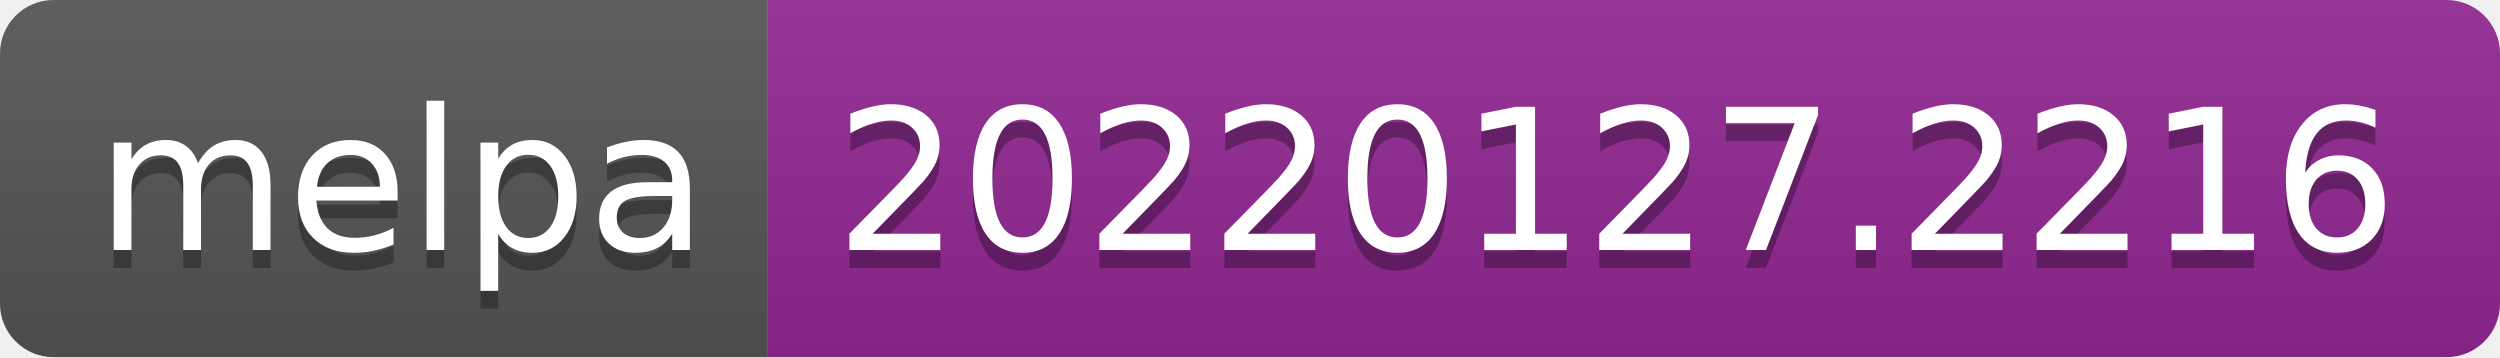
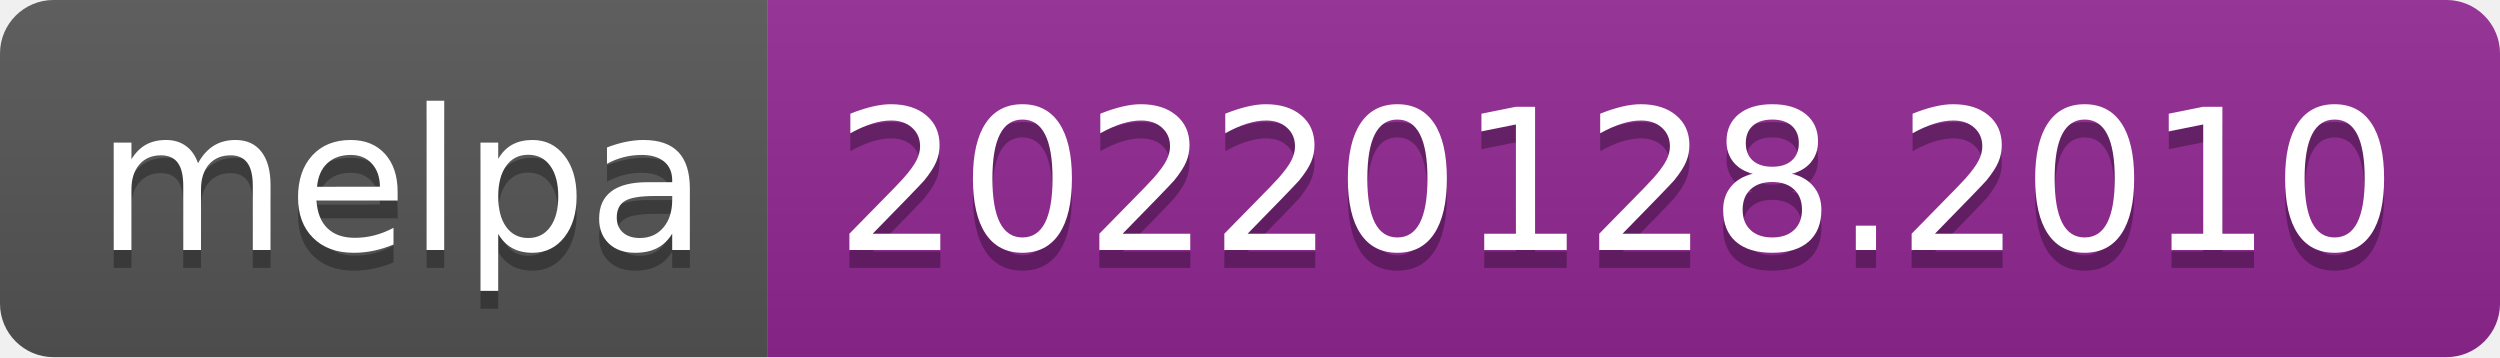
- <svg xmlns="http://www.w3.org/2000/svg" width="140" height="20" role="img" aria-label="melpa: 20220127.2216">
+ <svg xmlns="http://www.w3.org/2000/svg" width="140" height="20" role="img" aria-label="melpa: 20220128.2010">
  <linearGradient id="s" x2="0" y2="100%">
    <stop offset="0" stop-color="#bbb" stop-opacity=".1" />
    <stop offset="1" stop-opacity=".1" />
  </linearGradient>
  <clipPath id="r">
    <rect width="140" height="20" rx="3" fill="#fff" />
  </clipPath>
  <g clip-path="url(#r)">
    <rect width="43" height="20" fill="#555" />
    <rect x="43" width="97" height="20" fill="#922793" />
    <rect width="140" height="20" fill="url(#s)" />
  </g>
  <g fill="#fff" text-anchor="middle" font-family="Verdana,Geneva,DejaVu Sans,sans-serif" text-rendering="geometricPrecision" font-size="110">
    <text aria-hidden="true" x="225" y="150" fill="#010101" fill-opacity=".3" transform="scale(.1)" textLength="330">melpa</text>
    <text x="225" y="140" transform="scale(.1)" fill="#fff" textLength="330">melpa</text>
-     <text aria-hidden="true" x="905" y="150" fill="#010101" fill-opacity=".3" transform="scale(.1)" textLength="870">20220127.2216</text>
-     <text x="905" y="140" transform="scale(.1)" fill="#fff" textLength="870">20220127.2216</text>
+     <text aria-hidden="true" x="905" y="150" fill="#010101" fill-opacity=".3" transform="scale(.1)" textLength="870">20220128.2010</text>
+     <text x="905" y="140" transform="scale(.1)" fill="#fff" textLength="870">20220128.2010</text>
  </g>
</svg>
